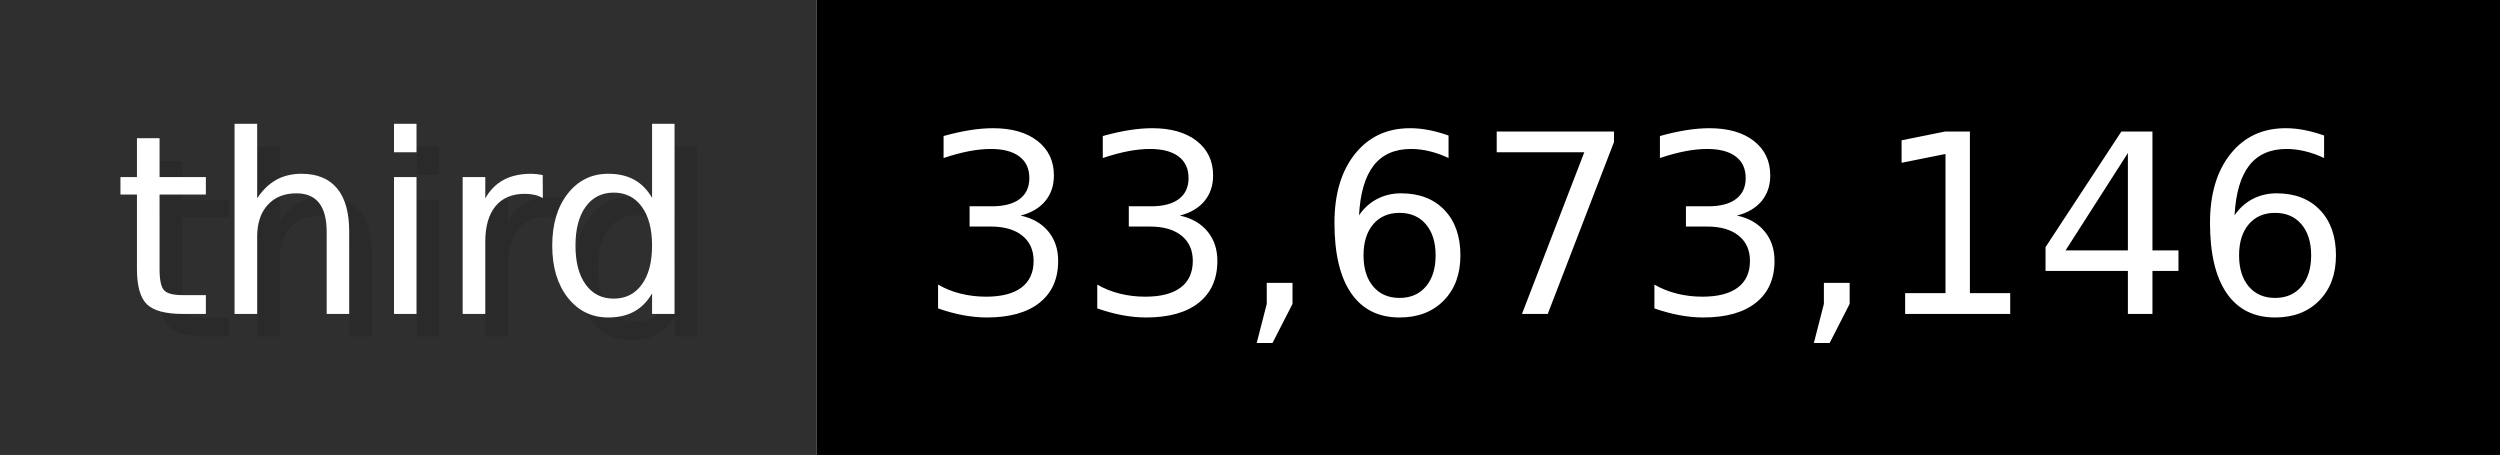
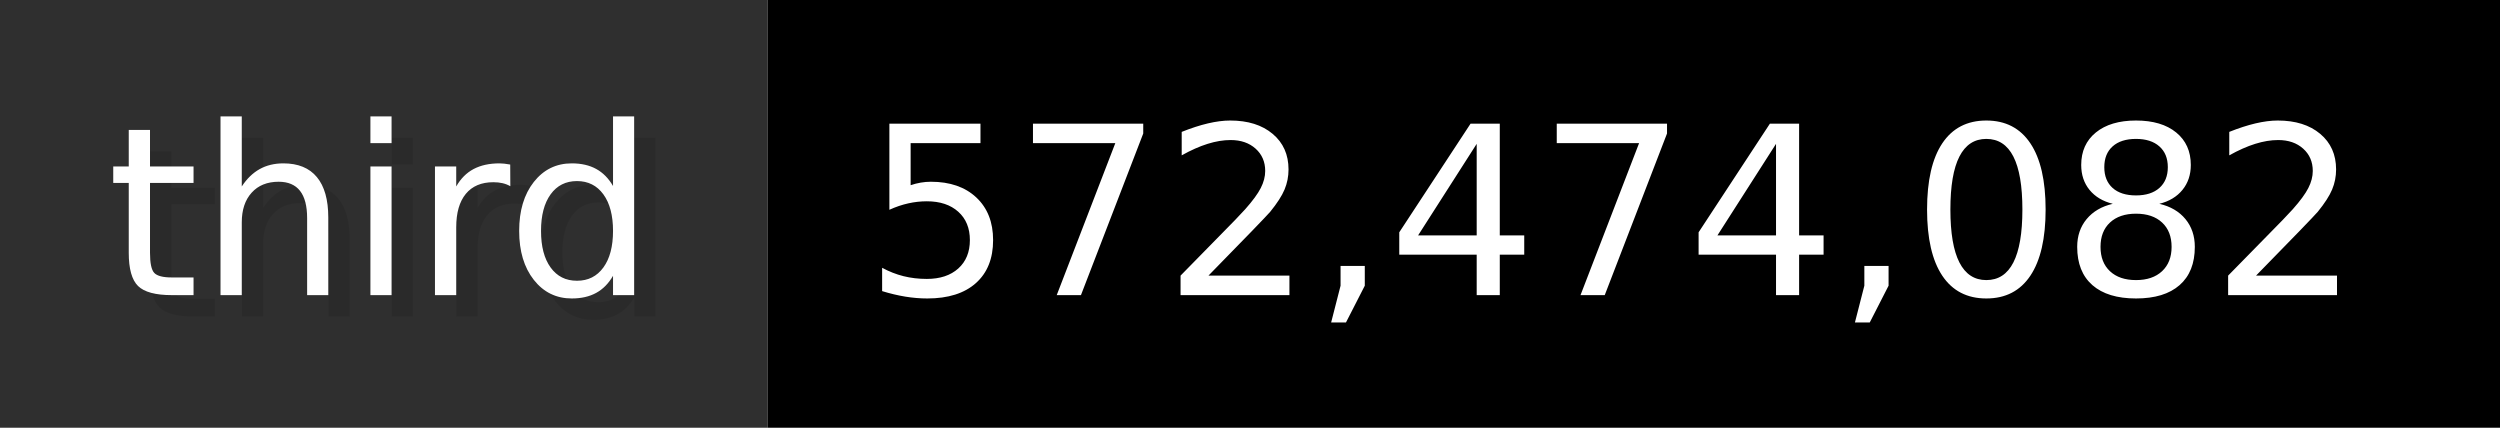
- <svg xmlns="http://www.w3.org/2000/svg" width="109.9" height="20" viewBox="0 0 1099 200" role="img" aria-label="third: 33,673,146">
+ <svg xmlns="http://www.w3.org/2000/svg" width="116.9" height="20" viewBox="0 0 1169 200" role="img" aria-label="third: 572,474,082">
  <g>
    <rect fill="#2F2F2F" width="359" height="200" />
-     <rect fill="#" x="359" width="740" height="200" />
+     <rect fill="#" x="359" width="810" height="200" />
  </g>
  <g aria-hidden="true" fill="#fff" text-anchor="start" font-family="Verdana,DejaVu Sans,sans-serif" font-size="110">
    <text x="60" y="148" textLength="259" fill="#000" opacity="0.1">third</text>
    <text x="50" y="138" textLength="259">third</text>
-     <text x="414" y="148" textLength="640" fill="#000" opacity="0.1">33,673,146</text>
-     <text x="404" y="138" textLength="640">33,673,146</text>
+     <text x="414" y="148" textLength="710" fill="#000" opacity="0.1">572,474,082</text>
+     <text x="404" y="138" textLength="710">572,474,082</text>
  </g>
</svg>
